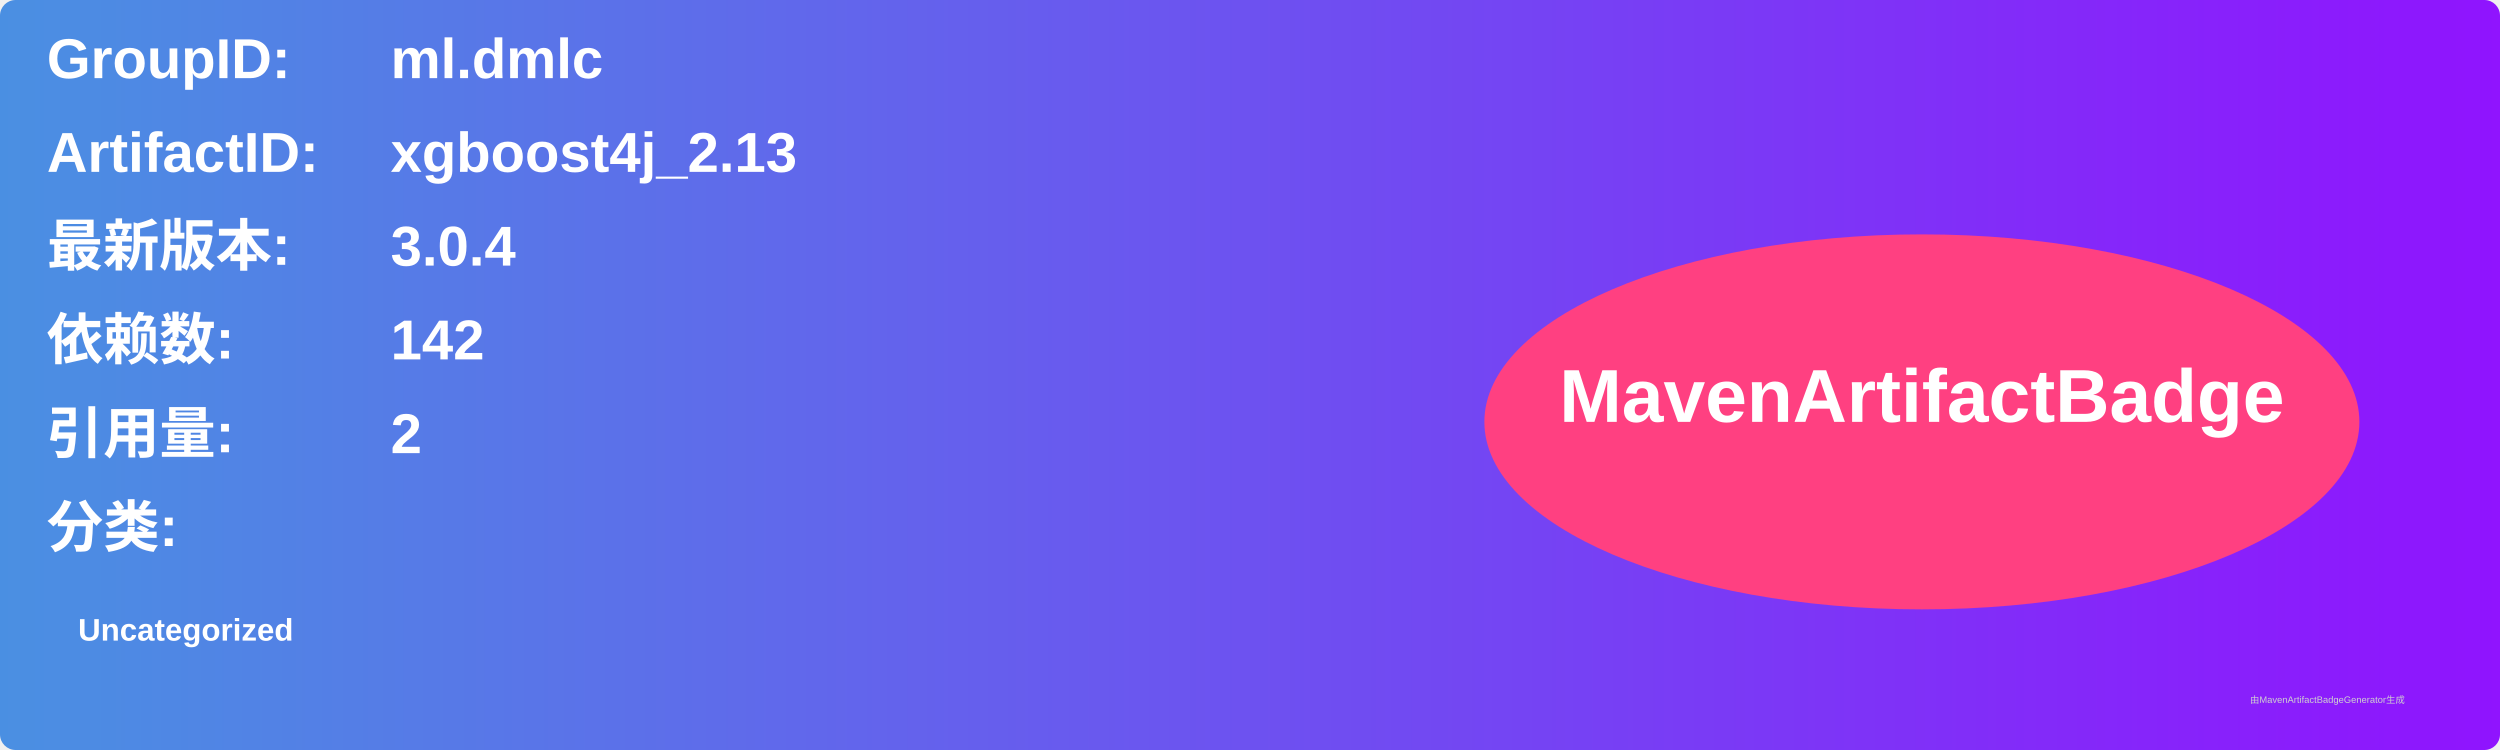
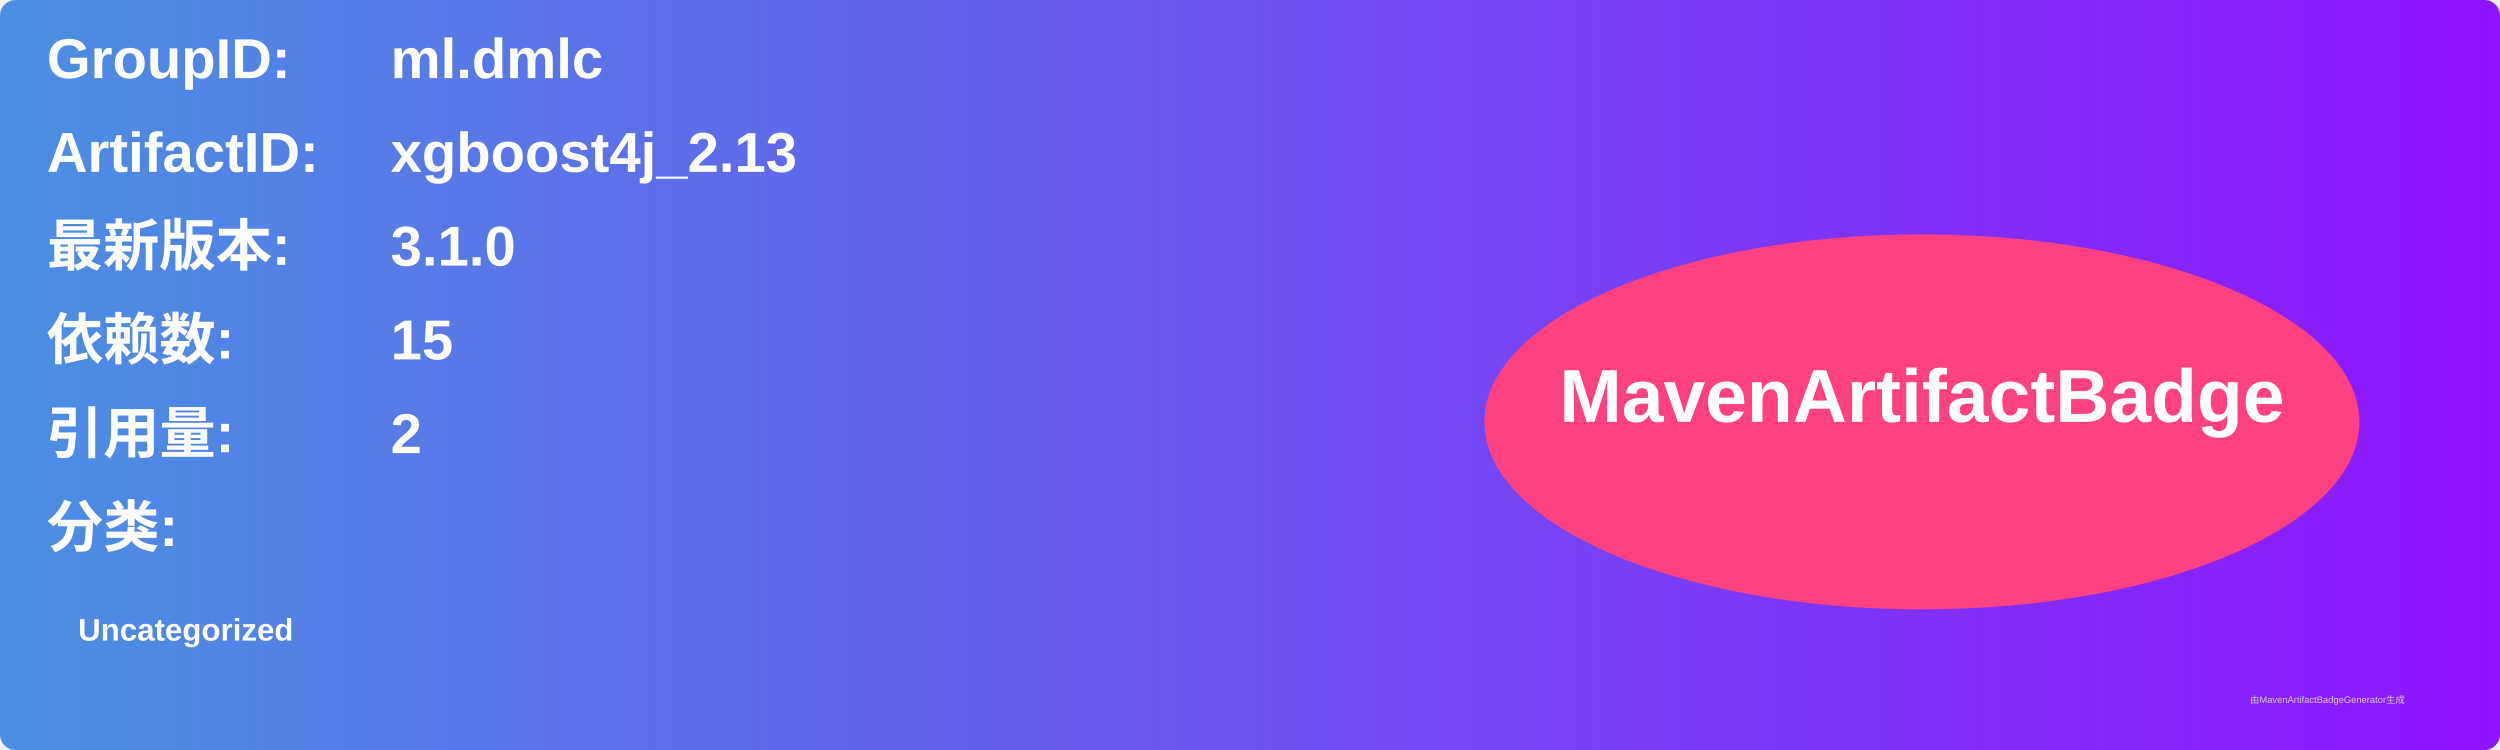
<svg xmlns="http://www.w3.org/2000/svg" width="800" height="240" viewBox="0 0 800 240">
  <linearGradient id="grad" x1="0%" y1="0%" x2="100%" y2="0%">
    <stop offset="0%" stop-color="#4a90e2" />
    <stop offset="100%" stop-color="#9013fe" />
  </linearGradient>
  <rect width="100%" height="100%" rx="5" ry="5" fill="url(#grad)" />
  <g transform="translate(15, 15)">
    <text x="0" y="10" font-family="Arial" font-size="18" fill="white" font-weight="bold" width="260">GroupID:</text>
    <text x="110" y="10" font-family="Arial" font-size="18" fill="white" font-weight="bold" width="460">ml.dmlc</text>
    <text x="0" y="40" font-family="Arial" font-size="18" fill="white" font-weight="bold" width="260">ArtifactID:</text>
    <text x="110" y="40" font-family="Arial" font-size="18" fill="white" font-weight="bold" width="460">xgboost4j_2.13</text>
    <text x="0" y="70" font-family="Arial" font-size="18" fill="white" font-weight="bold">最新版本:</text>
    <text x="110" y="70" font-family="Arial" font-size="18" fill="white" font-weight="bold">
-       <tspan font-weight="bold">3.0.4</tspan>
+       <tspan font-weight="bold">3.1.0</tspan>
    </text>
    <text x="0" y="100" font-family="Arial" font-size="18" fill="white" font-weight="bold">依赖数: </text>
    <text x="110" y="100" font-family="Arial" font-size="18" fill="white">
-       <tspan font-weight="bold">142</tspan>
+       <tspan font-weight="bold">15</tspan>
    </text>
    <text x="0" y="130" font-family="Arial" font-size="18" fill="white" font-weight="bold">引用量: </text>
    <text x="110" y="130" font-family="Arial" font-size="18" fill="white">
      <tspan font-weight="bold">2</tspan>
    </text>
    <text x="0" y="160" font-family="Arial" font-size="18" fill="white" font-weight="bold">分类:</text>
    <text x="10" y="190" font-family="Arial" font-size="10" fill="white">
      <tspan font-weight="bold">Uncategorized</tspan>
    </text>
    <ellipse cx="600" cy="120" rx="140" ry="60" fill="#ff4081" />
    <text x="600" y="120" text-anchor="middle" font-family="Arial" font-size="24" fill="white" font-weight="bold">MavenArtifactBadge</text>
  </g>
  <text x="720" y="225" font-family="Arial" font-size="3" fill="#d0d0d0">由MavenArtifactBadgeGenerator生成</text>
</svg>
